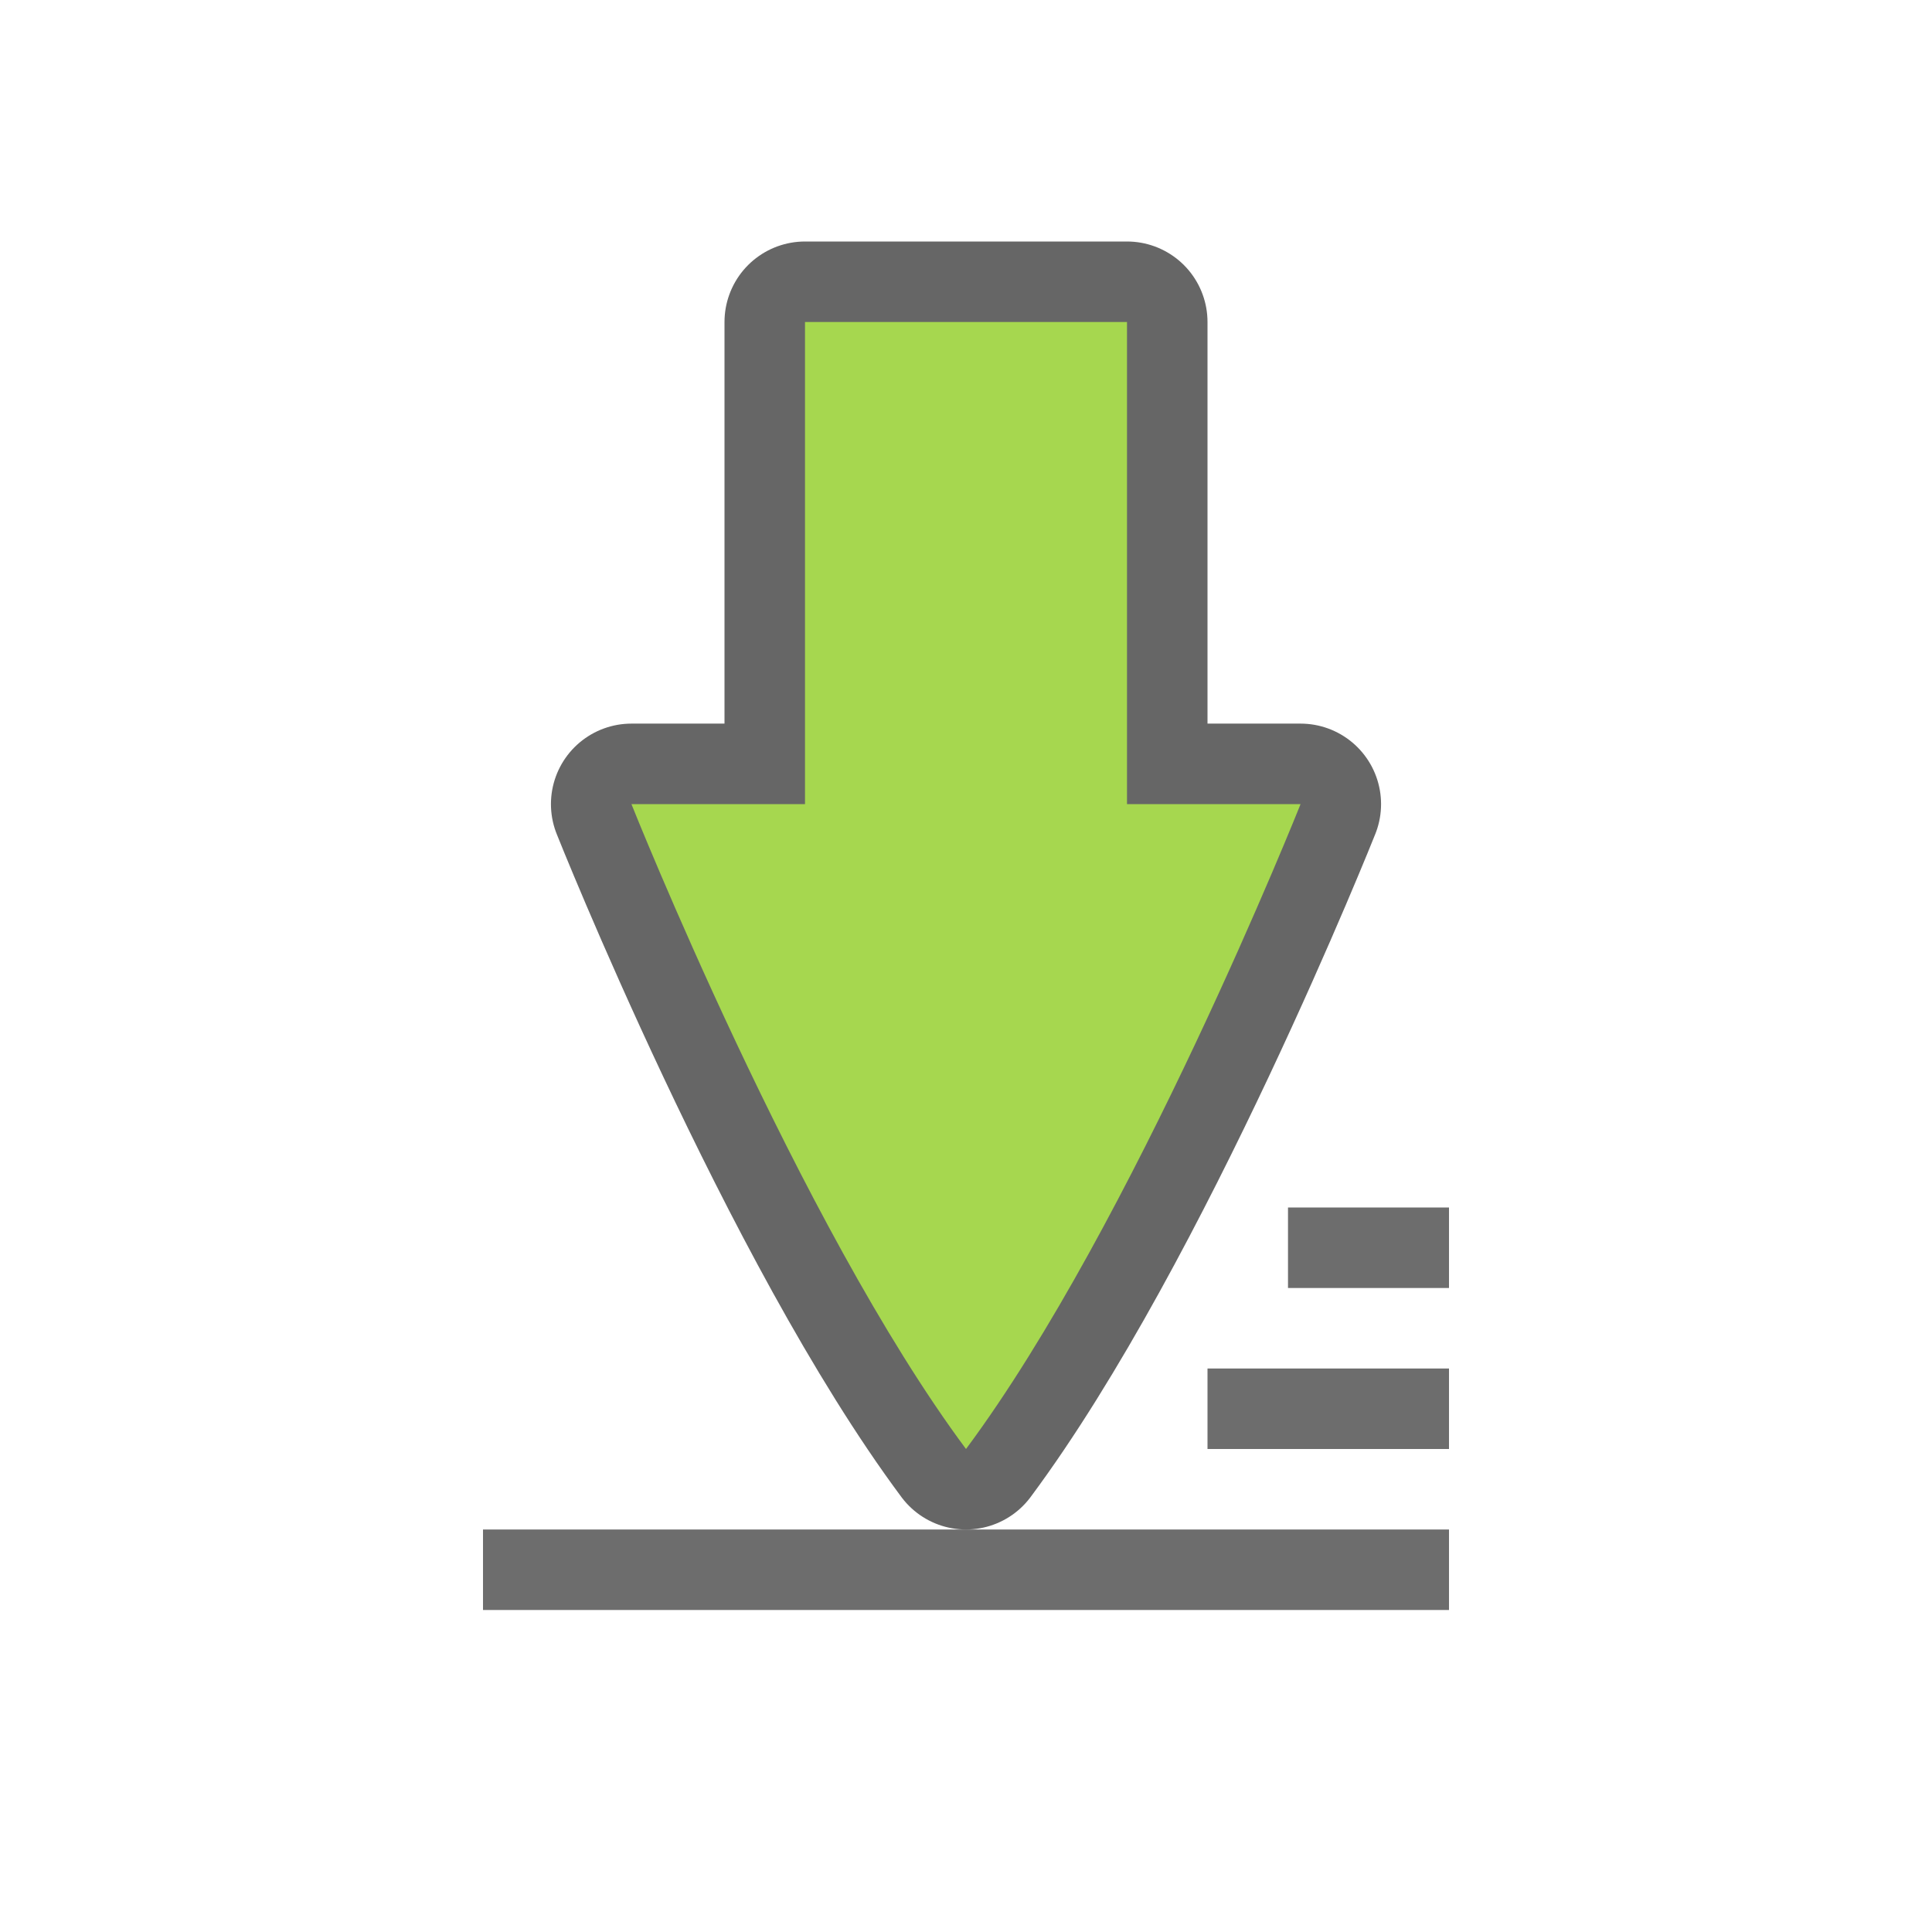
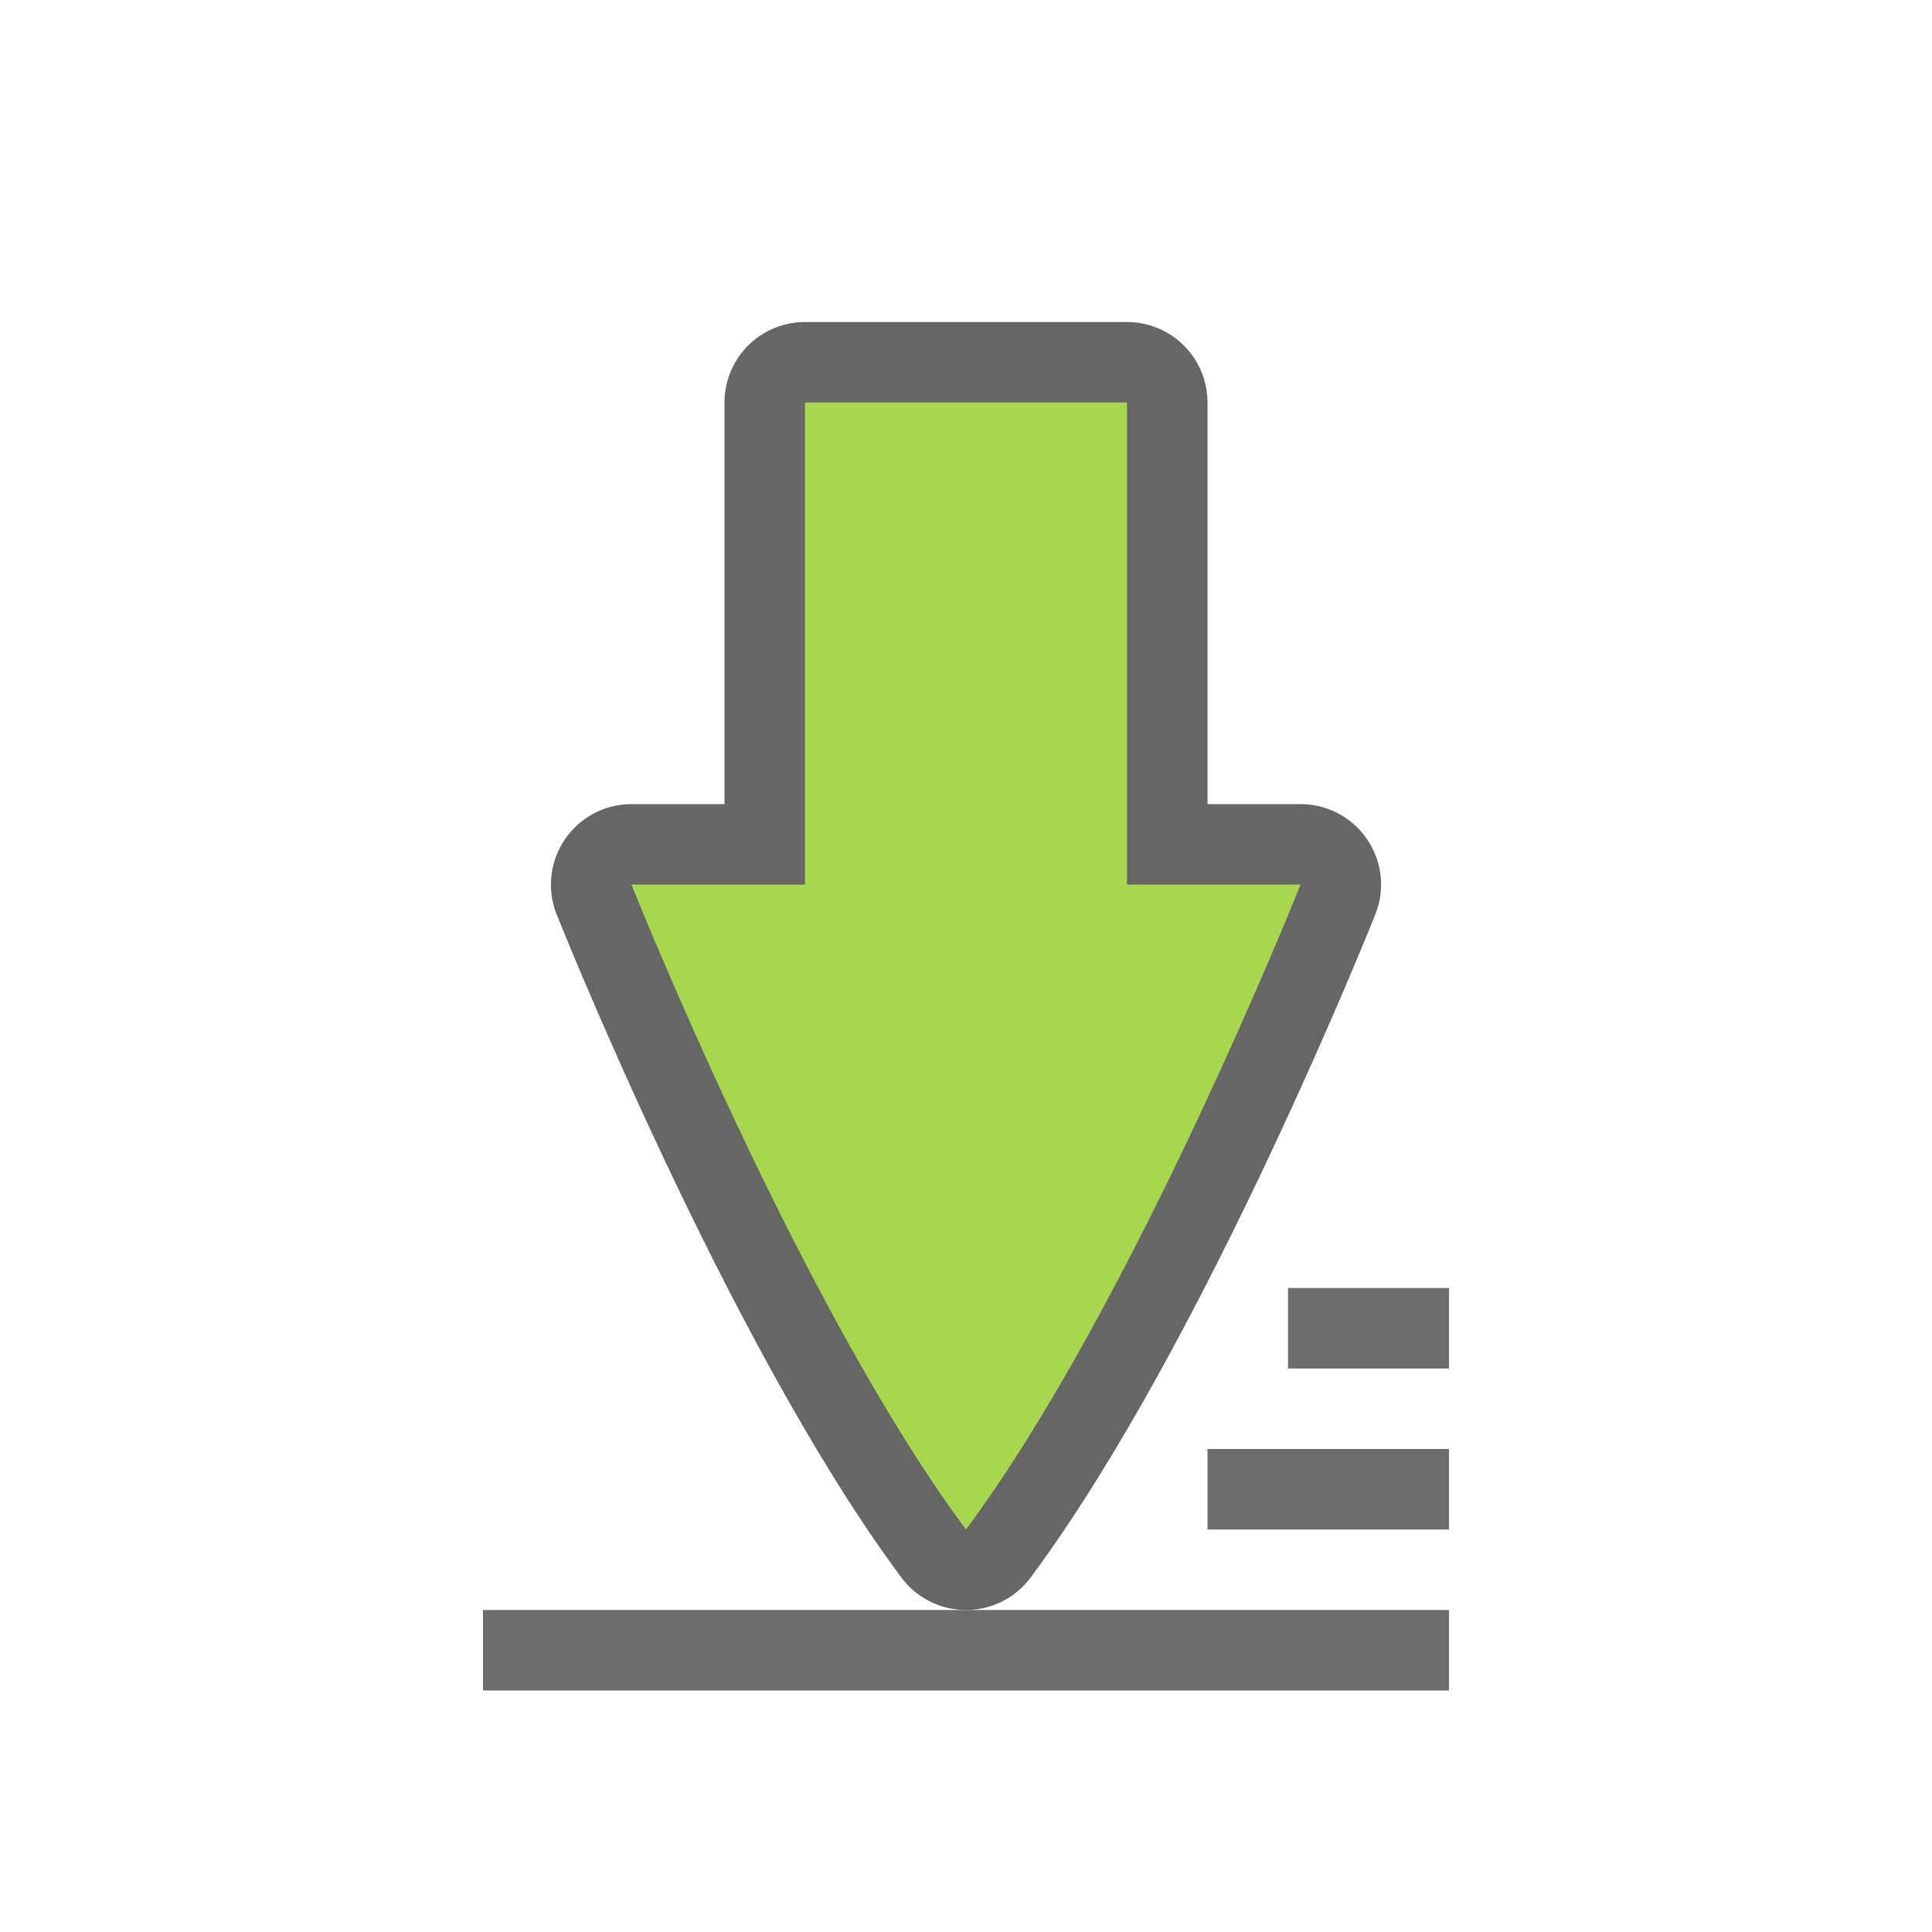
<svg xmlns="http://www.w3.org/2000/svg" height="24" width="24" version="1.1" id="svg6">
  <defs id="defs10" />
-   <rect style="opacity:1;fill:#6d6d6d;fill-opacity:1;fill-rule:nonzero;stroke:none;stroke-width:0.866;stroke-linecap:round;stroke-linejoin:round;stroke-miterlimit:4;stroke-dasharray:none;stroke-dashoffset:0;stroke-opacity:1" id="rect814" width="3" height="1" x="15" y="17" />
-   <rect style="opacity:1;fill:#6d6d6d;fill-opacity:1;fill-rule:nonzero;stroke:none;stroke-width:0.816;stroke-linecap:round;stroke-linejoin:round;stroke-miterlimit:4;stroke-dasharray:none;stroke-dashoffset:0;stroke-opacity:1" id="rect816" width="2" height="1" x="16" y="15" />
-   <rect style="opacity:1;vector-effect:none;fill:#6d6d6d;fill-opacity:1;stroke:none;stroke-width:0.302;stroke-linecap:round;stroke-linejoin:miter;stroke-miterlimit:4;stroke-dasharray:none;stroke-dashoffset:0;stroke-opacity:1" id="rect4549" width="12" height="1" x="6" y="19" />
-   <path style="opacity:0.6;vector-effect:none;fill:#000000;fill-opacity:1;stroke:#000000;stroke-width:2;stroke-linecap:round;stroke-linejoin:round;stroke-miterlimit:4;stroke-dasharray:none;stroke-dashoffset:0;stroke-opacity:1" d="M 10,4 V 9.989 H 7.844 c 0,0 2.078,5.218 4.156,8.011 2.078,-2.793 4.156,-8.011 4.156,-8.011 H 14 V 4 Z" id="path3863-3" />
-   <path style="opacity:1;vector-effect:none;fill:#a6d74f;fill-opacity:1;stroke:none;stroke-width:0.177;stroke-linecap:round;stroke-linejoin:round;stroke-miterlimit:4;stroke-dasharray:none;stroke-dashoffset:0;stroke-opacity:1" d="M 10,4 V 9.989 H 7.844 c 0,0 2.078,5.218 4.156,8.011 2.078,-2.793 4.156,-8.011 4.156,-8.011 H 14 V 4 Z" id="path3863" />
+   <rect style="opacity:1;fill:#6d6d6d;fill-opacity:1;fill-rule:nonzero;stroke:none;stroke-width:0.866;stroke-linecap:round;stroke-linejoin:round;stroke-miterlimit:4;stroke-dasharray:none;stroke-dashoffset:0;stroke-opacity:1" id="rect814" width="3" height="1" x="15" y="18" />
+   <rect style="opacity:1;fill:#6d6d6d;fill-opacity:1;fill-rule:nonzero;stroke:none;stroke-width:0.816;stroke-linecap:round;stroke-linejoin:round;stroke-miterlimit:4;stroke-dasharray:none;stroke-dashoffset:0;stroke-opacity:1" id="rect816" width="2" height="1" x="16" y="16" />
+   <rect style="opacity:1;vector-effect:none;fill:#6d6d6d;fill-opacity:1;stroke:none;stroke-width:0.302;stroke-linecap:round;stroke-linejoin:miter;stroke-miterlimit:4;stroke-dasharray:none;stroke-dashoffset:0;stroke-opacity:1" id="rect4549" width="12" height="1" x="6" y="20" />
+   <path style="opacity:0.6;vector-effect:none;fill:#000000;fill-opacity:1;stroke:#000000;stroke-width:2;stroke-linecap:round;stroke-linejoin:round;stroke-miterlimit:4;stroke-dasharray:none;stroke-dashoffset:0;stroke-opacity:1" d="m 10,5 v 5.989 H 7.844 c 0,0 2.078,5.218 4.156,8.011 2.078,-2.793 4.156,-8.011 4.156,-8.011 H 14 V 5 Z" id="path3863-3" />
+   <path style="opacity:1;vector-effect:none;fill:#a6d74f;fill-opacity:1;stroke:none;stroke-width:0.177;stroke-linecap:round;stroke-linejoin:round;stroke-miterlimit:4;stroke-dasharray:none;stroke-dashoffset:0;stroke-opacity:1" d="m 10,5 v 5.989 H 7.844 c 0,0 2.078,5.218 4.156,8.011 2.078,-2.793 4.156,-8.011 4.156,-8.011 H 14 V 5 Z" id="path3863" />
</svg>
